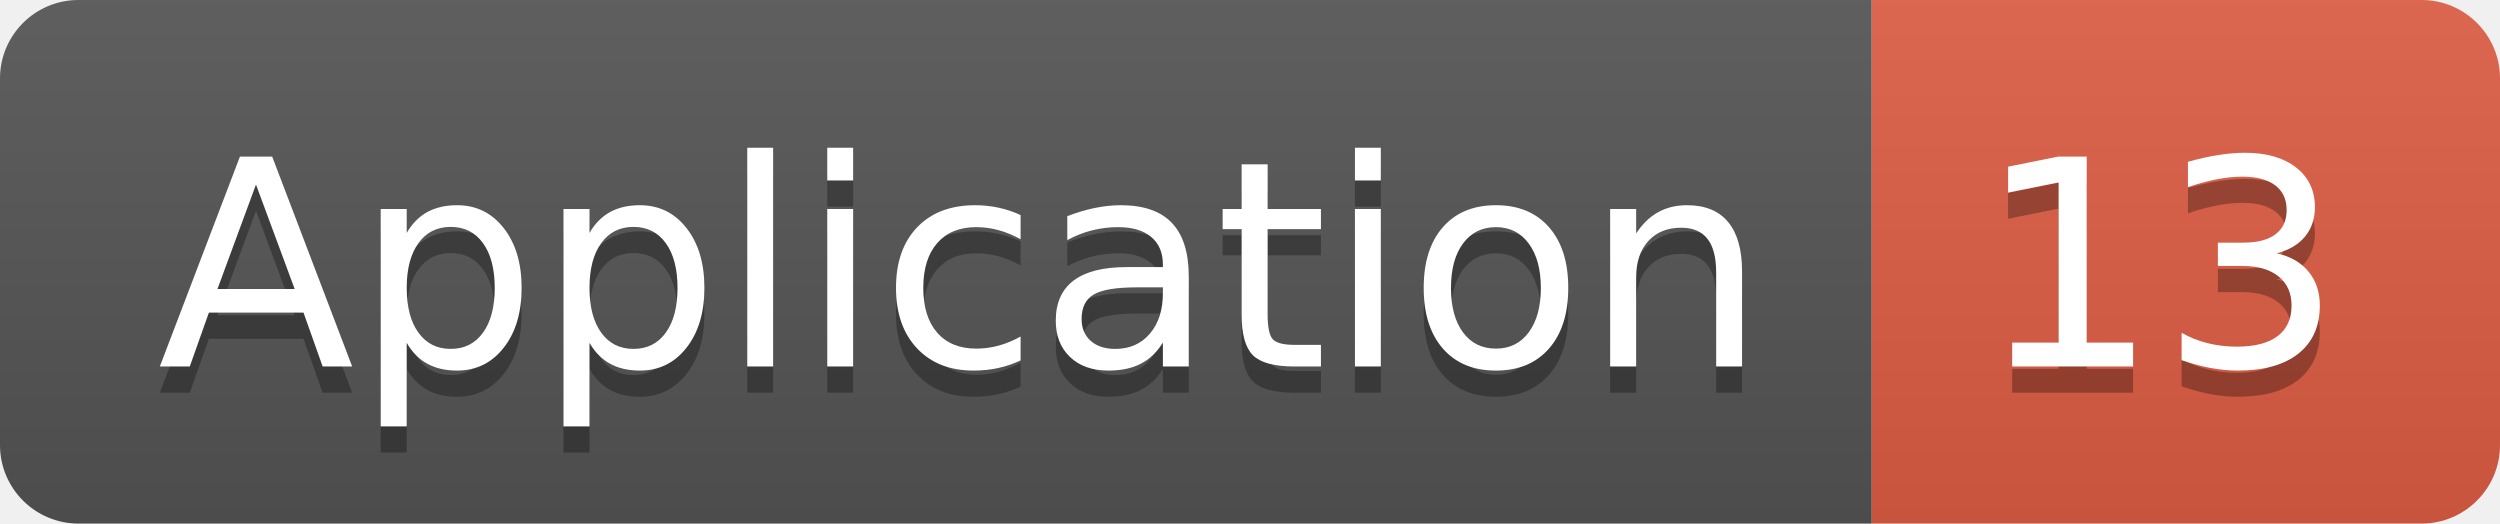
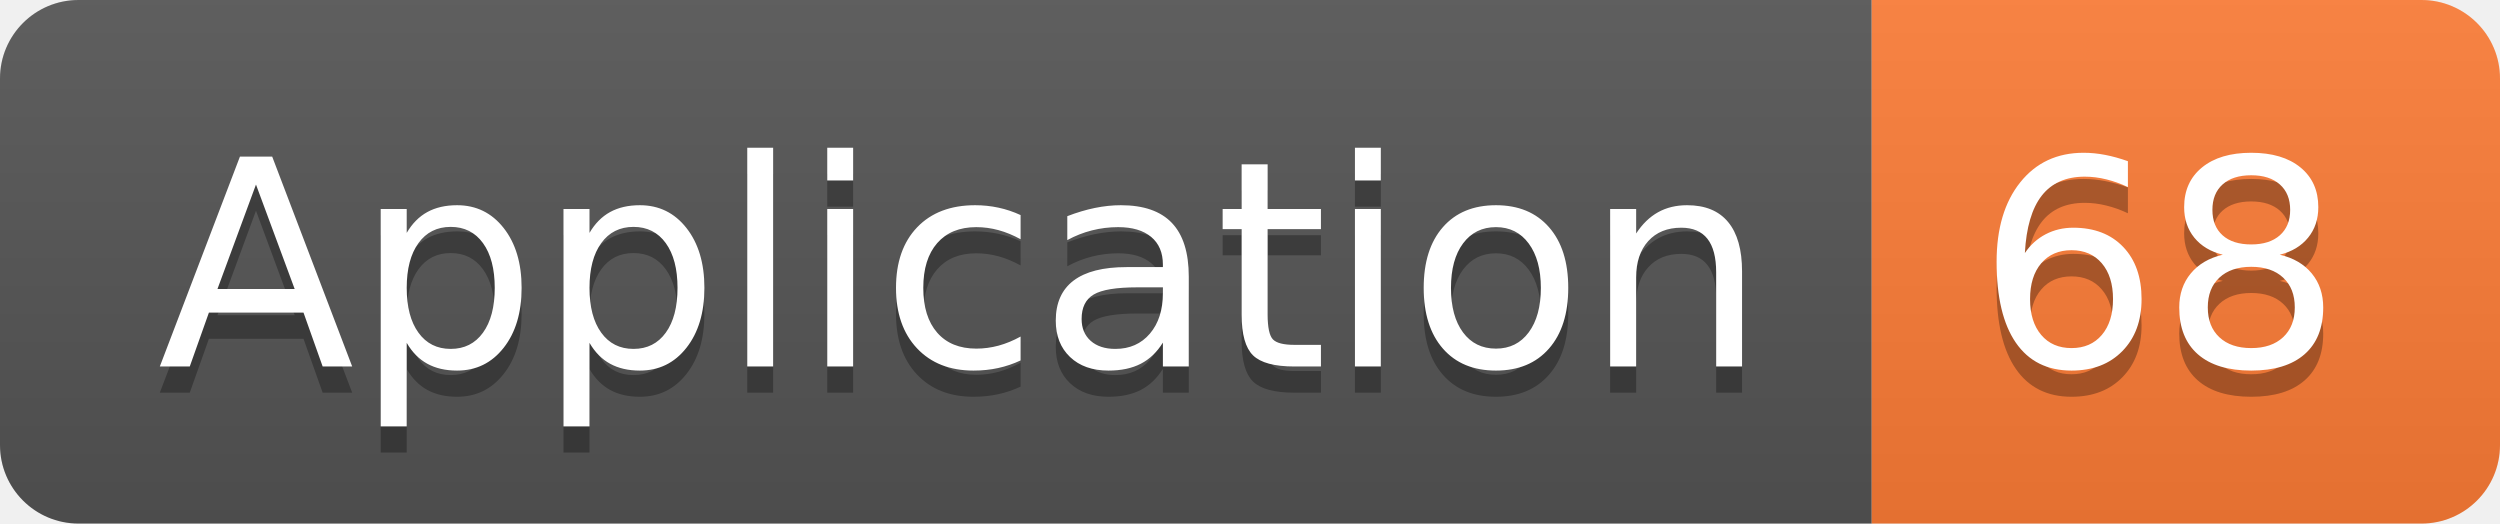
<svg xmlns="http://www.w3.org/2000/svg" width="95.5" height="20">
  <linearGradient id="smooth" x2="0" y2="100%">
    <stop offset="0" stop-color="#bbb" stop-opacity=".1" />
    <stop offset="1" stop-opacity=".1" />
  </linearGradient>
  <clipPath id="round">
    <rect width="95.5" height="20" rx="3" fill="#fff" />
  </clipPath>
  <g clip-path="url(#round)">
    <rect width="71.5" height="20" fill="#555" />
-     <rect x="71.5" width="24.0" height="20" fill="#e05d44" />
+     <rect x="71.5" width="24.0" height="20" fill="#fe7d37" />
    <rect width="95.5" height="20" fill="url(#smooth)" />
  </g>
  <g fill="#fff" text-anchor="middle" font-family="DejaVu Sans,Verdana,Geneva,sans-serif" font-size="110">
    <text x="367.5" y="150" fill="#010101" fill-opacity=".3" transform="scale(0.1)" textLength="615.0" lengthAdjust="spacing">Application</text>
    <text x="367.5" y="140" transform="scale(0.1)" textLength="615.0" lengthAdjust="spacing">Application</text>
-     <text x="825.0" y="150" fill="#010101" fill-opacity=".3" transform="scale(0.1)" textLength="140.0" lengthAdjust="spacing">13</text>
-     <text x="825.0" y="140" transform="scale(0.1)" textLength="140.0" lengthAdjust="spacing">13</text>
+     <text x="825.0" y="150" fill="#010101" fill-opacity=".3" transform="scale(0.1)" textLength="140.0" lengthAdjust="spacing">68</text>
+     <text x="825.0" y="140" transform="scale(0.1)" textLength="140.0" lengthAdjust="spacing">68</text>
  </g>
</svg>
